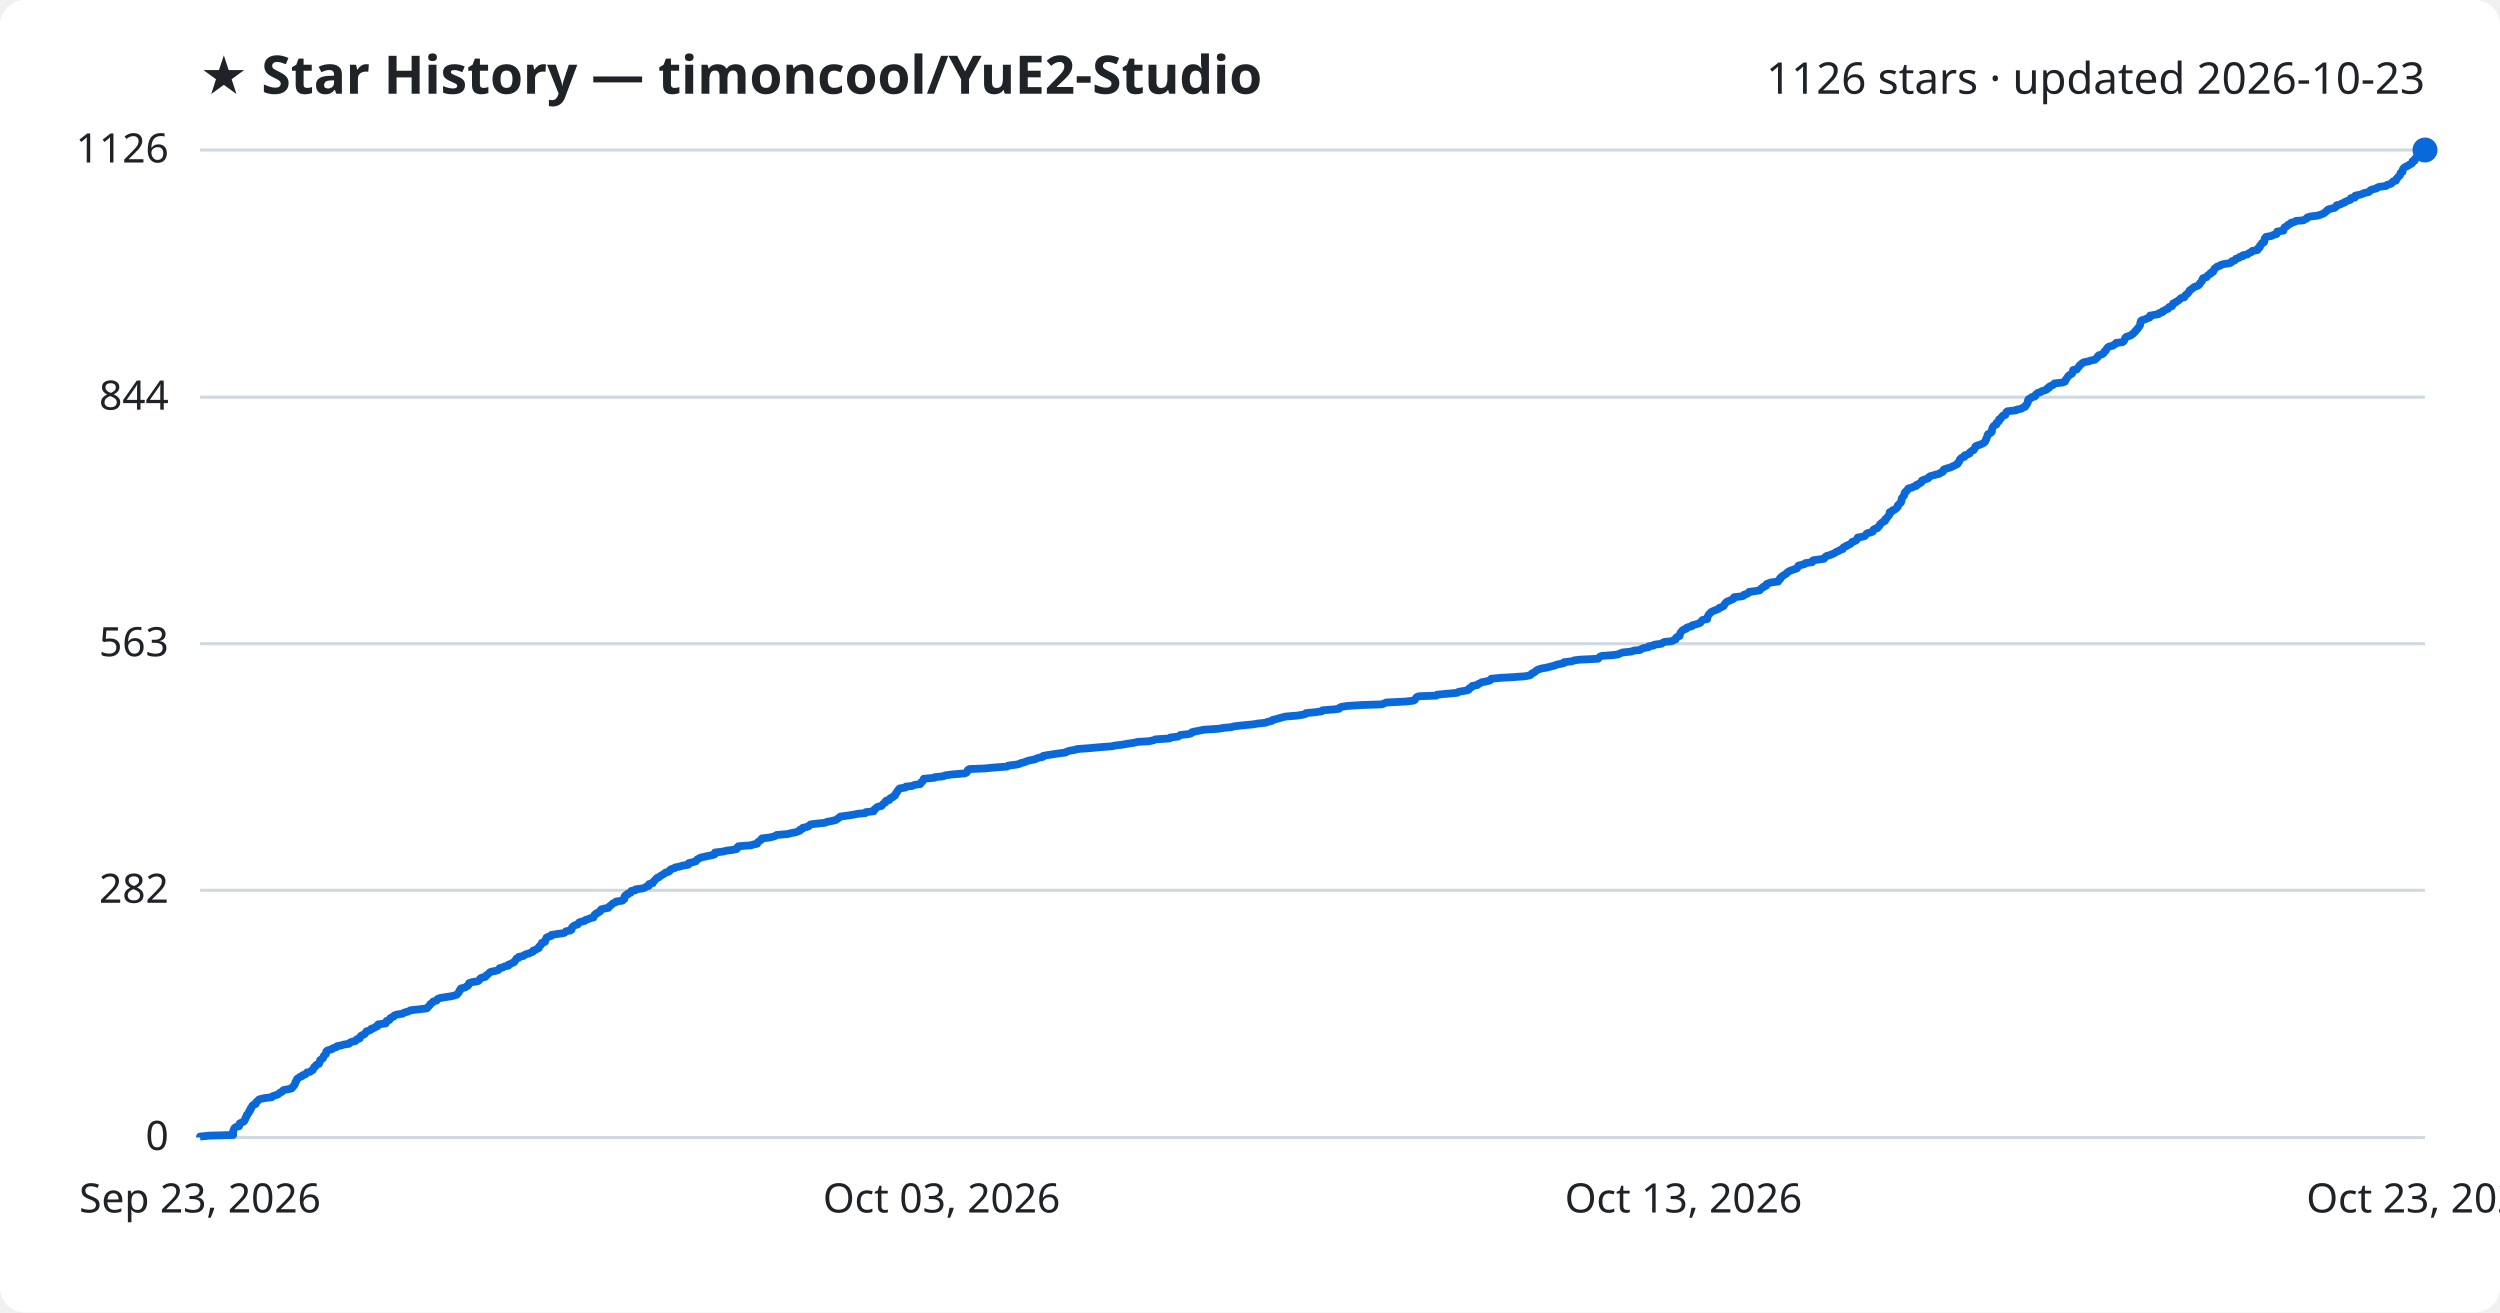
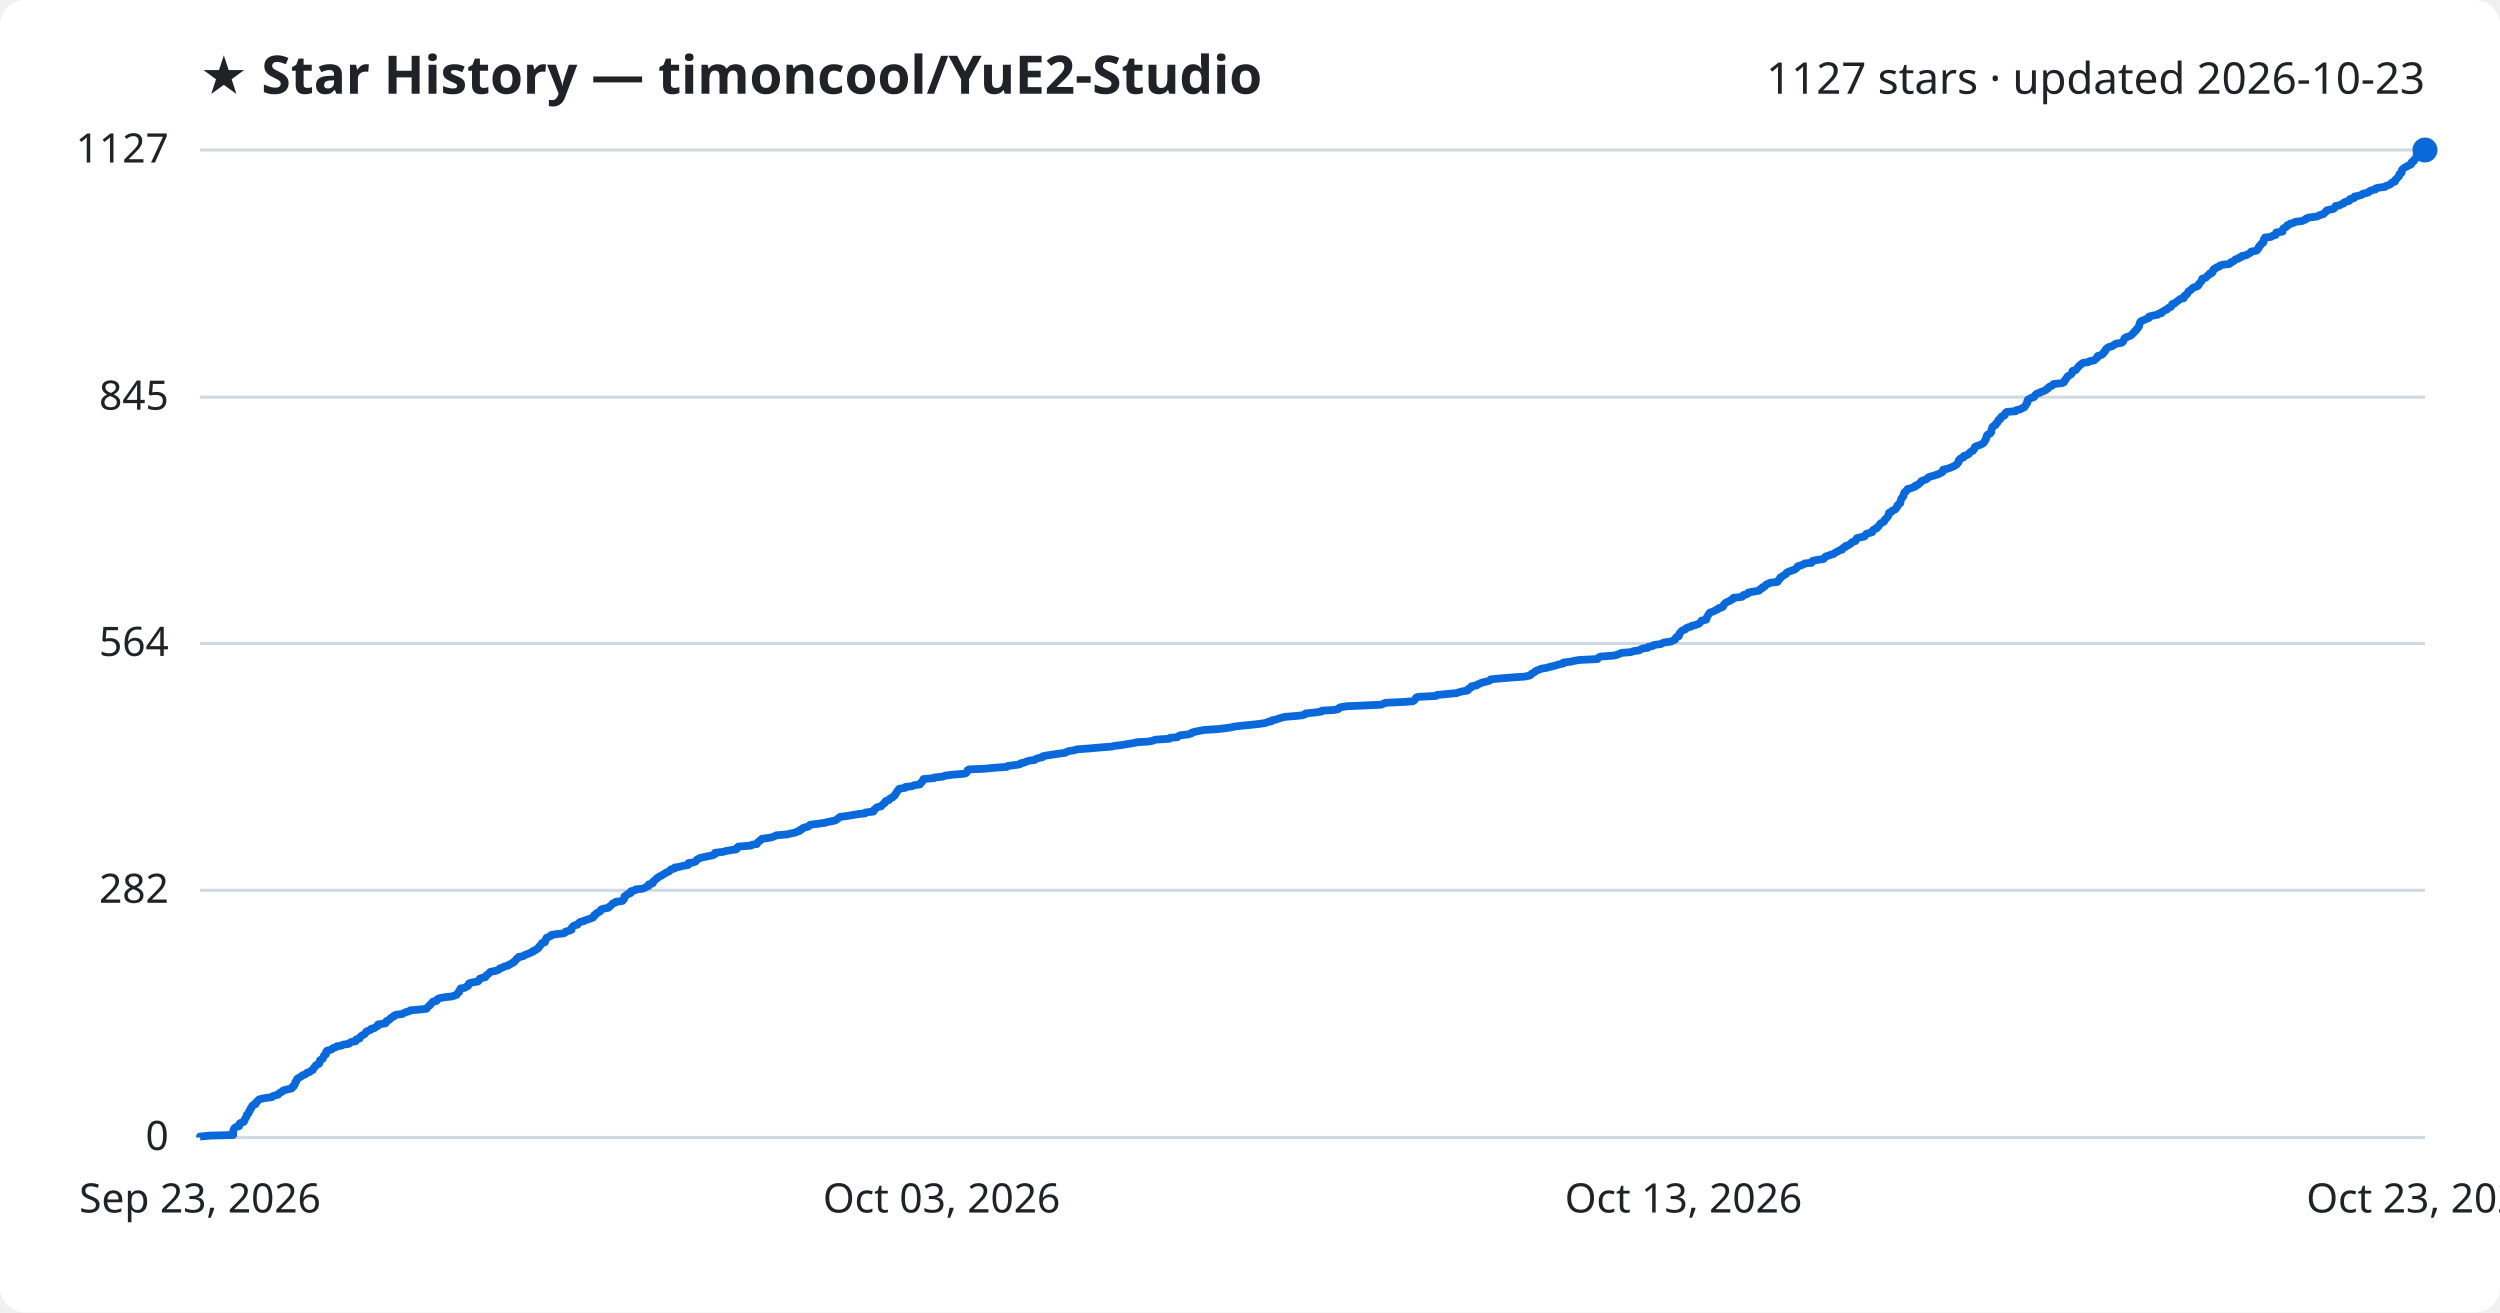
<svg xmlns="http://www.w3.org/2000/svg" viewBox="0 0 800 420" font-family="Segoe UI, sans-serif">
  <rect width="800" height="420" fill="#ffffff" rx="8" />
  <text x="64" y="30" fill="#1f2328" font-size="17" font-weight="700">★ Star History — timoncool/YuE2-Studio</text>
-   <text x="776" y="30" fill="#1f2328" font-size="14" text-anchor="end">1126 stars · updated 2026-10-23</text>
+   <text x="776" y="30" fill="#1f2328" font-size="14" text-anchor="end">1127 stars · updated 2026-10-23</text>
  <line x1="64" y1="364.0" x2="776" y2="364.0" stroke="#d1d9e0" stroke-width="1" />
  <text x="54" y="368.0" fill="#1f2328" font-size="13" text-anchor="end">0</text>
  <line x1="64" y1="284.9" x2="776" y2="284.9" stroke="#d1d9e0" stroke-width="1" />
  <text x="54" y="288.9" fill="#1f2328" font-size="13" text-anchor="end">282</text>
-   <line x1="64" y1="206.0" x2="776" y2="206.0" stroke="#d1d9e0" stroke-width="1" />
-   <text x="54" y="210.0" fill="#1f2328" font-size="13" text-anchor="end">563</text>
+   <line x1="64" y1="205.9" x2="776" y2="205.9" stroke="#d1d9e0" stroke-width="1" />
+   <text x="54" y="209.9" fill="#1f2328" font-size="13" text-anchor="end">564</text>
  <line x1="64" y1="127.1" x2="776" y2="127.1" stroke="#d1d9e0" stroke-width="1" />
-   <text x="54" y="131.1" fill="#1f2328" font-size="13" text-anchor="end">844</text>
+   <text x="54" y="131.1" fill="#1f2328" font-size="13" text-anchor="end">845</text>
  <line x1="64" y1="48.0" x2="776" y2="48.0" stroke="#d1d9e0" stroke-width="1" />
-   <text x="54" y="52.0" fill="#1f2328" font-size="13" text-anchor="end">1126</text>
-   <path d="M64.0,364.0 L64.0,363.7 L67.1,363.4 L74.6,363.2 L74.6,362.9 L74.6,362.6 L74.6,362.3 L74.6,362.0 L74.7,361.8 L74.8,361.5 L74.9,361.2 L75.1,360.9 L75.6,360.6 L76.5,360.4 L76.6,360.1 L76.6,359.8 L76.7,359.5 L77.3,359.2 L78.0,358.9 L78.2,358.7 L78.3,358.4 L78.5,358.1 L78.5,357.8 L78.7,357.5 L78.9,357.3 L79.0,357.0 L79.0,356.7 L79.4,356.4 L79.6,356.1 L79.7,355.9 L79.7,355.6 L80.1,355.3 L80.1,355.0 L80.2,354.7 L80.5,354.5 L80.6,354.2 L80.7,353.9 L81.0,353.6 L81.8,353.3 L81.9,353.1 L81.9,352.8 L82.2,352.5 L82.6,352.2 L82.8,351.9 L83.3,351.7 L84.6,351.4 L87.0,351.1 L87.2,350.8 L88.1,350.5 L89.0,350.2 L89.2,350.0 L89.5,349.7 L90.2,349.4 L90.4,349.1 L90.8,348.8 L92.0,348.6 L93.3,348.3 L93.6,348.0 L93.7,347.7 L94.1,347.4 L94.2,347.2 L94.4,346.9 L94.5,346.6 L94.5,346.3 L94.8,346.0 L94.8,345.8 L95.0,345.5 L95.1,345.2 L95.6,344.9 L96.0,344.6 L96.6,344.4 L96.8,344.1 L97.7,343.8 L98.0,343.5 L98.2,343.2 L99.2,343.0 L99.5,342.7 L100.1,342.4 L100.2,342.1 L100.4,341.8 L100.5,341.5 L100.9,341.3 L101.0,341.0 L101.3,340.7 L102.1,340.4 L102.2,340.1 L102.3,339.9 L102.4,339.6 L102.4,339.3 L102.8,339.0 L103.3,338.7 L103.4,338.5 L103.5,338.2 L103.6,337.9 L103.9,337.6 L104.3,337.3 L104.3,337.1 L104.4,336.8 L104.4,336.5 L104.7,336.2 L105.6,335.9 L106.3,335.7 L106.6,335.4 L107.6,335.1 L107.8,334.8 L109.3,334.5 L109.8,334.3 L111.7,334.0 L111.9,333.7 L112.5,333.4 L113.8,333.1 L114.0,332.8 L114.1,332.6 L115.1,332.3 L115.2,332.0 L115.3,331.7 L115.6,331.4 L116.1,331.2 L116.7,330.9 L116.9,330.6 L117.1,330.3 L117.3,330.0 L118.1,329.8 L118.7,329.5 L118.8,329.2 L119.8,328.9 L120.1,328.6 L120.8,328.4 L121.0,328.1 L121.0,327.8 L123.4,327.5 L123.6,327.2 L123.6,327.0 L123.7,326.7 L124.6,326.4 L124.8,326.1 L124.9,325.8 L125.3,325.6 L126.0,325.3 L126.1,325.0 L126.8,324.7 L128.8,324.4 L129.2,324.1 L129.8,323.9 L130.9,323.6 L131.3,323.3 L133.9,323.0 L136.5,322.7 L136.8,322.5 L137.0,322.2 L137.3,321.9 L137.6,321.6 L137.7,321.3 L138.1,321.1 L138.4,320.8 L138.6,320.5 L139.7,320.2 L139.9,319.9 L140.0,319.7 L140.7,319.4 L142.4,319.1 L144.4,318.8 L145.6,318.5 L146.2,318.3 L146.4,318.0 L146.7,317.7 L146.9,317.4 L147.0,317.1 L147.1,316.9 L147.5,316.6 L147.5,316.3 L148.8,316.0 L149.2,315.7 L149.8,315.4 L149.9,315.2 L150.0,314.9 L150.1,314.6 L151.0,314.3 L152.9,314.0 L153.2,313.8 L153.5,313.5 L153.6,313.2 L154.0,312.9 L155.3,312.6 L155.5,312.4 L155.6,312.1 L156.1,311.8 L156.4,311.5 L156.7,311.2 L157.0,311.0 L158.5,310.7 L159.5,310.4 L159.7,310.1 L159.9,309.8 L160.9,309.6 L161.3,309.3 L162.7,309.0 L162.7,308.7 L163.5,308.4 L163.8,308.2 L164.5,307.9 L164.7,307.6 L164.9,307.3 L165.2,307.0 L165.3,306.7 L166.0,306.5 L166.0,306.2 L167.5,305.9 L167.8,305.6 L168.5,305.3 L169.3,305.1 L169.9,304.8 L170.6,304.5 L170.6,304.2 L171.5,303.9 L171.7,303.7 L172.4,303.4 L172.4,303.1 L172.6,302.8 L173.0,302.5 L173.1,302.3 L173.4,302.0 L173.4,301.7 L174.4,301.4 L174.5,301.1 L174.6,300.9 L174.6,300.6 L174.9,300.3 L174.9,300.0 L175.7,299.7 L176.4,299.5 L176.4,299.2 L178.2,298.9 L180.4,298.6 L180.9,298.3 L181.1,298.0 L182.4,297.8 L182.9,297.5 L182.9,297.2 L183.0,296.9 L183.2,296.6 L183.5,296.4 L183.9,296.1 L184.9,295.8 L185.1,295.5 L185.3,295.2 L185.8,295.0 L187.1,294.7 L187.3,294.4 L188.3,294.1 L189.0,293.8 L189.9,293.6 L189.9,293.3 L190.2,293.0 L190.3,292.7 L190.9,292.4 L190.9,292.2 L191.6,291.9 L192.1,291.6 L192.1,291.3 L192.4,291.0 L193.1,290.8 L194.7,290.5 L194.8,290.2 L195.2,289.9 L195.6,289.6 L195.9,289.3 L196.1,289.1 L196.9,288.8 L197.1,288.5 L199.2,288.2 L199.3,287.9 L199.8,287.7 L199.8,287.4 L199.8,287.1 L199.9,286.8 L200.2,286.5 L200.8,286.3 L200.8,286.0 L201.8,285.7 L201.9,285.4 L202.0,285.1 L203.3,284.9 L203.4,284.6 L205.6,284.3 L206.4,284.0 L206.8,283.7 L207.6,283.5 L207.7,283.2 L207.7,282.9 L208.9,282.6 L209.0,282.3 L209.1,282.1 L209.5,281.8 L209.7,281.5 L210.0,281.2 L210.3,280.9 L210.9,280.7 L211.2,280.4 L211.7,280.1 L212.2,279.8 L212.7,279.5 L213.0,279.2 L213.9,279.0 L214.3,278.7 L214.4,278.4 L214.8,278.1 L215.9,277.8 L216.0,277.6 L217.5,277.3 L218.4,277.0 L220.3,276.7 L220.4,276.4 L220.4,276.2 L221.7,275.9 L222.7,275.6 L222.9,275.3 L223.1,275.0 L223.6,274.8 L224.0,274.5 L225.2,274.2 L226.6,273.9 L228.1,273.6 L228.7,273.4 L228.8,273.1 L228.8,272.8 L231.4,272.5 L232.5,272.2 L234.2,272.0 L235.7,271.7 L236.0,271.4 L236.0,271.1 L236.3,270.8 L240.4,270.5 L240.8,270.3 L242.3,270.0 L242.4,269.7 L242.6,269.4 L243.1,269.1 L243.3,268.9 L243.8,268.6 L243.8,268.3 L246.3,268.0 L247.5,267.7 L248.1,267.5 L248.5,267.2 L252.0,266.9 L253.2,266.6 L254.7,266.3 L255.2,266.1 L256.0,265.8 L256.0,265.5 L256.8,265.2 L256.9,264.9 L257.9,264.7 L258.8,264.4 L259.0,264.1 L259.4,263.8 L261.9,263.5 L264.0,263.3 L264.6,263.0 L266.2,262.7 L267.5,262.4 L267.9,262.1 L268.3,261.8 L268.6,261.6 L268.9,261.3 L271.2,261.0 L273.1,260.7 L274.6,260.4 L276.9,260.2 L277.0,259.9 L279.6,259.6 L279.7,259.3 L279.8,259.0 L280.2,258.8 L280.4,258.5 L280.8,258.2 L282.1,257.9 L282.3,257.6 L282.5,257.4 L282.8,257.1 L283.3,256.8 L283.3,256.5 L283.6,256.2 L284.6,256.0 L284.7,255.7 L284.9,255.4 L285.7,255.1 L285.9,254.8 L286.4,254.6 L286.4,254.3 L286.7,254.0 L286.8,253.7 L287.1,253.4 L287.2,253.1 L287.4,252.9 L287.6,252.6 L287.9,252.3 L289.8,252.0 L289.9,251.7 L292.0,251.5 L292.5,251.2 L294.5,250.9 L294.6,250.6 L294.8,250.3 L295.2,250.1 L295.3,249.8 L295.5,249.5 L295.6,249.2 L299.0,248.9 L299.1,248.7 L301.9,248.4 L302.5,248.1 L304.9,247.8 L308.6,247.5 L309.2,247.3 L309.5,247.0 L309.6,246.7 L309.7,246.4 L310.2,246.1 L315.2,245.9 L318.2,245.6 L322.3,245.3 L322.6,245.0 L325.1,244.7 L326.4,244.4 L326.6,244.2 L327.9,243.9 L328.5,243.6 L329.6,243.3 L331.2,243.0 L331.5,242.8 L332.3,242.5 L333.7,242.2 L333.8,241.9 L335.4,241.6 L336.8,241.4 L338.7,241.1 L341.0,240.8 L341.4,240.5 L342.4,240.2 L343.8,240.0 L344.7,239.7 L348.7,239.4 L352.0,239.1 L355.9,238.8 L356.6,238.6 L359.1,238.3 L360.8,238.0 L362.8,237.7 L364.1,237.4 L367.6,237.2 L369.1,236.9 L369.7,236.6 L374.3,236.3 L374.5,236.0 L377.0,235.7 L377.3,235.5 L377.7,235.2 L380.4,234.9 L381.3,234.6 L381.4,234.3 L382.3,234.1 L383.8,233.8 L385.3,233.5 L390.0,233.2 L391.7,232.9 L393.9,232.7 L395.1,232.4 L397.8,232.1 L401.0,231.8 L402.7,231.5 L404.9,231.3 L405.6,231.0 L407.0,230.7 L407.2,230.4 L408.4,230.1 L409.1,229.9 L410.2,229.6 L411.3,229.3 L415.0,229.0 L416.9,228.7 L417.7,228.5 L417.9,228.2 L421.0,227.9 L423.0,227.6 L423.2,227.3 L427.0,227.0 L428.5,226.8 L428.6,226.5 L429.2,226.2 L431.2,225.9 L435.9,225.6 L442.2,225.4 L442.9,225.1 L443.6,224.8 L449.8,224.5 L452.3,224.2 L452.7,224.0 L452.9,223.7 L453.1,223.4 L453.3,223.1 L454.0,222.8 L459.6,222.6 L459.9,222.3 L463.0,222.0 L466.3,221.7 L466.7,221.4 L467.8,221.2 L469.6,220.9 L470.1,220.6 L470.1,220.3 L470.6,220.0 L471.1,219.8 L471.1,219.5 L472.8,219.2 L473.0,218.9 L473.7,218.6 L474.2,218.3 L475.4,218.1 L476.7,217.8 L477.1,217.5 L477.2,217.2 L480.2,216.9 L483.9,216.7 L488.1,216.4 L489.6,216.1 L490.0,215.8 L490.2,215.5 L490.7,215.3 L491.2,215.0 L491.5,214.7 L491.9,214.4 L492.7,214.1 L493.4,213.9 L495.1,213.6 L496.2,213.3 L497.4,213.0 L498.1,212.7 L499.1,212.5 L500.4,212.2 L500.5,211.9 L503.1,211.6 L503.8,211.3 L505.5,211.1 L511.4,210.8 L511.6,210.5 L511.9,210.2 L512.5,209.9 L516.5,209.6 L517.8,209.4 L518.4,209.1 L519.2,208.8 L522.0,208.5 L522.8,208.2 L524.8,208.0 L525.2,207.7 L525.9,207.4 L527.5,207.1 L527.6,206.8 L529.1,206.6 L529.4,206.3 L531.7,206.0 L532.0,205.7 L532.7,205.4 L534.9,205.2 L535.5,204.9 L536.2,204.6 L536.2,204.3 L536.4,204.0 L536.7,203.8 L537.5,203.5 L537.5,203.2 L537.6,202.9 L537.7,202.6 L537.8,202.4 L538.1,202.1 L538.3,201.8 L538.7,201.5 L539.6,201.2 L539.7,200.9 L540.2,200.7 L541.4,200.4 L541.5,200.1 L542.7,199.8 L543.6,199.5 L544.1,199.3 L544.3,199.0 L544.5,198.7 L544.8,198.4 L546.3,198.1 L546.3,197.9 L546.3,197.6 L546.5,197.3 L546.6,197.0 L546.8,196.7 L546.9,196.5 L547.3,196.2 L547.5,195.9 L548.1,195.6 L548.8,195.3 L549.3,195.1 L550.0,194.8 L550.2,194.5 L551.1,194.2 L551.6,193.9 L551.7,193.7 L551.8,193.4 L552.1,193.1 L552.3,192.8 L552.7,192.5 L553.5,192.2 L553.9,192.0 L554.6,191.7 L554.9,191.4 L554.9,191.1 L557.6,190.8 L558.0,190.6 L558.1,190.3 L559.1,190.0 L559.6,189.7 L559.7,189.4 L561.4,189.2 L563.1,188.9 L563.3,188.6 L563.6,188.3 L564.2,188.0 L564.2,187.8 L565.1,187.5 L565.2,187.2 L565.3,186.9 L566.1,186.6 L566.6,186.4 L569.0,186.1 L569.0,185.8 L569.5,185.5 L569.5,185.2 L569.9,185.0 L569.9,184.7 L570.3,184.4 L570.7,184.1 L571.3,183.8 L571.7,183.5 L571.8,183.3 L572.2,183.0 L572.7,182.7 L573.5,182.4 L574.4,182.1 L575.0,181.9 L575.1,181.6 L575.5,181.3 L575.5,181.0 L576.7,180.7 L577.5,180.5 L577.7,180.2 L579.9,179.9 L579.9,179.6 L580.2,179.3 L581.6,179.1 L583.7,178.8 L583.9,178.5 L584.1,178.2 L584.5,177.9 L585.4,177.7 L586.1,177.4 L586.9,177.1 L587.3,176.8 L587.8,176.5 L588.4,176.3 L588.8,176.0 L589.7,175.7 L589.7,175.4 L590.0,175.1 L590.8,174.8 L590.9,174.6 L591.7,174.3 L592.2,174.0 L592.5,173.7 L592.7,173.4 L593.4,173.2 L594.0,172.9 L594.2,172.6 L594.3,172.3 L594.5,172.0 L595.8,171.8 L596.8,171.5 L597.0,171.2 L597.2,170.9 L597.6,170.6 L598.6,170.4 L599.3,170.1 L599.3,169.8 L599.5,169.5 L600.0,169.2 L600.8,169.0 L600.9,168.7 L601.3,168.4 L601.5,168.1 L601.6,167.8 L601.9,167.6 L602.1,167.3 L602.6,167.0 L603.2,166.7 L603.2,166.4 L603.3,166.1 L603.7,165.9 L603.9,165.6 L604.1,165.3 L604.4,165.0 L604.5,164.7 L604.7,164.5 L604.7,164.2 L604.7,163.9 L605.5,163.6 L605.6,163.3 L606.3,163.1 L606.7,162.8 L606.9,162.5 L607.3,162.2 L607.3,161.9 L607.3,161.7 L607.7,161.4 L607.9,161.1 L608.3,160.8 L608.4,160.5 L608.5,160.3 L608.5,160.0 L608.5,159.7 L608.6,159.4 L608.9,159.1 L609.0,158.9 L609.3,158.6 L609.4,158.3 L609.4,158.0 L609.5,157.7 L609.7,157.4 L610.1,157.2 L610.2,156.9 L610.6,156.6 L610.7,156.3 L611.9,156.0 L612.2,155.8 L613.2,155.5 L613.2,155.2 L614.0,154.9 L614.3,154.6 L614.8,154.4 L615.0,154.1 L615.0,153.8 L615.7,153.5 L616.7,153.2 L617.1,153.0 L617.2,152.7 L617.6,152.4 L618.7,152.1 L619.7,151.8 L620.6,151.6 L620.9,151.3 L621.7,151.0 L621.9,150.7 L621.9,150.4 L622.1,150.2 L623.0,149.9 L624.1,149.6 L624.7,149.3 L625.4,149.0 L626.0,148.7 L626.4,148.5 L626.4,148.2 L626.8,147.9 L627.0,147.6 L627.1,147.3 L627.1,147.1 L627.4,146.8 L627.7,146.5 L628.6,146.2 L628.6,145.9 L628.7,145.7 L629.7,145.4 L630.3,145.1 L630.3,144.8 L630.7,144.5 L630.9,144.3 L631.6,144.0 L631.7,143.7 L632.0,143.4 L632.1,143.1 L632.1,142.9 L632.6,142.6 L633.6,142.3 L634.3,142.0 L634.8,141.7 L635.1,141.5 L635.3,141.2 L635.4,140.9 L635.6,140.6 L635.6,140.3 L635.8,140.0 L635.9,139.8 L636.0,139.5 L636.0,139.2 L636.2,138.9 L636.9,138.6 L637.2,138.4 L637.4,138.1 L637.4,137.8 L637.4,137.5 L637.5,137.2 L637.6,137.0 L637.7,136.7 L637.9,136.4 L638.3,136.1 L638.9,135.8 L638.9,135.6 L638.9,135.3 L639.4,135.0 L639.7,134.7 L639.7,134.4 L639.7,134.2 L640.3,133.9 L640.4,133.6 L640.7,133.3 L640.9,133.0 L641.7,132.8 L641.8,132.5 L641.9,132.2 L642.0,131.9 L642.4,131.6 L645.2,131.3 L645.3,131.1 L646.8,130.8 L647.2,130.5 L648.0,130.2 L648.2,129.9 L648.2,129.7 L648.6,129.4 L648.7,129.1 L648.9,128.8 L648.9,128.5 L648.9,128.3 L649.0,128.0 L649.2,127.7 L649.9,127.4 L650.1,127.1 L651.1,126.9 L651.4,126.6 L651.4,126.3 L651.8,126.0 L652.1,125.7 L653.0,125.5 L653.3,125.2 L654.4,124.9 L655.0,124.6 L655.1,124.3 L655.7,124.1 L655.7,123.8 L656.2,123.5 L657.0,123.2 L657.3,122.9 L657.4,122.7 L660.1,122.4 L660.8,122.1 L660.9,121.8 L661.0,121.5 L661.3,121.2 L661.4,121.0 L661.6,120.7 L661.8,120.4 L662.1,120.1 L662.6,119.8 L663.0,119.6 L663.2,119.3 L663.3,119.0 L663.4,118.7 L663.4,118.4 L664.6,118.2 L664.7,117.9 L665.0,117.6 L665.3,117.3 L665.4,117.0 L665.6,116.8 L666.1,116.5 L666.3,116.2 L666.9,115.9 L668.5,115.6 L668.9,115.4 L670.4,115.1 L670.6,114.8 L671.1,114.5 L671.3,114.2 L671.3,114.0 L671.6,113.7 L672.6,113.4 L673.1,113.1 L673.3,112.8 L673.4,112.5 L673.8,112.3 L673.9,112.0 L674.1,111.7 L674.3,111.4 L674.6,111.1 L674.9,110.9 L676.2,110.6 L676.5,110.3 L677.1,110.0 L677.2,109.7 L679.2,109.5 L679.6,109.2 L679.8,108.9 L679.9,108.6 L680.0,108.3 L680.1,108.1 L680.4,107.8 L681.4,107.5 L682.1,107.2 L682.3,106.9 L682.7,106.7 L682.9,106.4 L683.3,106.1 L683.4,105.8 L683.7,105.5 L684.0,105.3 L684.1,105.0 L684.4,104.7 L684.6,104.4 L684.8,104.1 L684.9,103.8 L684.9,103.6 L684.9,103.3 L685.1,103.0 L685.1,102.7 L685.6,102.4 L686.4,102.2 L687.0,101.9 L687.9,101.6 L687.9,101.3 L688.0,101.0 L689.2,100.8 L690.8,100.5 L690.9,100.2 L692.0,99.9 L692.0,99.6 L692.6,99.4 L693.0,99.1 L693.8,98.8 L693.9,98.5 L694.2,98.2 L695.0,98.0 L695.2,97.7 L695.3,97.4 L695.4,97.1 L696.2,96.8 L696.3,96.6 L696.9,96.3 L697.3,96.0 L697.6,95.7 L697.9,95.4 L699.0,95.1 L699.1,94.9 L699.2,94.6 L699.5,94.3 L700.0,94.0 L700.2,93.7 L700.4,93.5 L700.5,93.2 L700.7,92.9 L701.2,92.6 L701.6,92.3 L701.8,92.1 L702.2,91.8 L703.2,91.5 L703.6,91.2 L703.9,90.9 L703.9,90.7 L704.2,90.4 L704.5,90.1 L704.7,89.8 L704.7,89.5 L704.9,89.3 L705.0,89.0 L706.1,88.7 L706.3,88.4 L706.5,88.1 L706.8,87.9 L707.4,87.6 L707.4,87.3 L708.2,87.0 L708.2,86.7 L708.5,86.4 L708.5,86.2 L708.7,85.9 L709.2,85.6 L709.5,85.3 L710.5,85.0 L710.6,84.8 L711.6,84.5 L713.6,84.2 L714.1,83.9 L714.2,83.6 L715.0,83.4 L715.4,83.1 L715.5,82.8 L716.5,82.5 L716.7,82.2 L717.7,82.0 L717.7,81.7 L719.2,81.4 L719.5,81.1 L720.1,80.8 L720.6,80.6 L720.7,80.3 L722.4,80.0 L722.6,79.7 L722.6,79.4 L723.1,79.2 L723.1,78.9 L723.2,78.6 L723.6,78.3 L723.7,78.0 L723.9,77.7 L724.5,77.5 L724.6,77.2 L724.6,76.9 L724.7,76.6 L724.7,76.3 L725.0,76.1 L725.1,75.8 L726.9,75.5 L727.4,75.2 L728.5,74.9 L728.6,74.7 L728.6,74.4 L728.7,74.1 L730.7,73.8 L730.7,73.5 L730.8,73.3 L730.9,73.0 L731.1,72.7 L731.8,72.4 L732.1,72.1 L732.2,71.9 L733.0,71.6 L733.1,71.3 L734.3,71.0 L734.7,70.7 L737.1,70.5 L737.6,70.2 L738.2,69.9 L738.3,69.6 L739.2,69.3 L741.6,69.0 L742.3,68.8 L743.1,68.5 L743.8,68.2 L744.0,67.9 L744.5,67.6 L744.6,67.4 L744.9,67.1 L745.8,66.8 L747.1,66.5 L747.4,66.2 L747.7,66.0 L747.7,65.7 L749.0,65.4 L749.4,65.1 L750.3,64.8 L750.4,64.6 L751.1,64.3 L752.0,64.0 L752.3,63.7 L752.3,63.4 L753.6,63.2 L753.6,62.9 L753.7,62.6 L755.2,62.3 L756.2,62.0 L756.4,61.8 L757.9,61.5 L758.3,61.2 L758.5,60.9 L759.2,60.6 L760.5,60.3 L760.6,60.1 L761.3,59.8 L763.6,59.5 L763.8,59.2 L764.8,58.9 L765.3,58.7 L765.5,58.4 L765.7,58.1 L766.7,57.8 L766.8,57.5 L766.8,57.3 L767.1,57.0 L767.4,56.7 L767.6,56.4 L768.0,56.1 L768.0,55.9 L768.1,55.6 L768.2,55.3 L768.8,55.0 L768.8,54.7 L768.9,54.5 L768.9,54.2 L769.1,53.9 L769.4,53.6 L769.9,53.3 L770.5,53.1 L770.8,52.8 L771.5,52.5 L771.9,52.2 L772.0,51.9 L772.0,51.6 L772.7,51.4 L772.7,51.1 L772.8,50.8 L773.3,50.5 L773.4,50.2 L773.5,50.0 L773.6,49.7 L773.7,49.4 L774.1,49.1 L774.6,48.8 L774.6,48.6 L775.1,48.3 L776.0,48.0 L776.0,48.0" fill="none" stroke="#0969da" stroke-width="2.5" stroke-linejoin="round" />
+   <text x="54" y="52.0" fill="#1f2328" font-size="13" text-anchor="end">1127</text>
+   <path d="M64.0,364.0 L64.0,363.7 L67.1,363.4 L74.6,363.2 L74.6,362.9 L74.6,362.6 L74.6,362.3 L74.6,362.0 L74.7,361.8 L74.8,361.5 L74.9,361.2 L75.1,360.9 L75.6,360.6 L76.5,360.4 L76.6,360.1 L76.6,359.8 L76.7,359.5 L77.3,359.2 L78.0,359.0 L78.2,358.7 L78.3,358.4 L78.4,358.1 L78.5,357.8 L78.7,357.6 L78.9,357.3 L79.0,357.0 L79.0,356.7 L79.4,356.4 L79.6,356.1 L79.7,355.9 L79.7,355.6 L80.0,355.3 L80.1,355.0 L80.2,354.7 L80.5,354.5 L80.6,354.2 L80.7,353.9 L81.0,353.6 L81.8,353.3 L81.9,353.1 L81.9,352.8 L82.2,352.5 L82.6,352.2 L82.8,351.9 L83.3,351.7 L84.6,351.4 L87.0,351.1 L87.2,350.8 L88.1,350.5 L89.0,350.3 L89.2,350.0 L89.5,349.7 L90.2,349.4 L90.4,349.1 L90.8,348.9 L92.0,348.6 L93.3,348.3 L93.6,348.0 L93.6,347.7 L94.1,347.5 L94.2,347.2 L94.4,346.9 L94.4,346.6 L94.5,346.3 L94.8,346.1 L94.8,345.8 L95.0,345.5 L95.1,345.2 L95.6,344.9 L96.0,344.7 L96.5,344.4 L96.8,344.1 L97.7,343.8 L98.0,343.5 L98.2,343.3 L99.2,343.0 L99.4,342.7 L100.1,342.4 L100.2,342.1 L100.4,341.8 L100.5,341.6 L100.9,341.3 L101.0,341.0 L101.3,340.7 L102.1,340.4 L102.2,340.2 L102.3,339.9 L102.4,339.6 L102.4,339.3 L102.8,339.0 L103.3,338.8 L103.4,338.5 L103.5,338.2 L103.6,337.9 L103.9,337.6 L104.3,337.4 L104.3,337.1 L104.3,336.8 L104.4,336.5 L104.7,336.2 L105.6,336.0 L106.3,335.7 L106.5,335.4 L107.5,335.1 L107.8,334.8 L109.3,334.6 L109.8,334.3 L111.7,334.0 L111.9,333.7 L112.5,333.4 L113.8,333.2 L114.0,332.9 L114.0,332.6 L115.1,332.3 L115.1,332.0 L115.3,331.8 L115.6,331.5 L116.1,331.2 L116.7,330.9 L116.9,330.6 L117.1,330.4 L117.2,330.1 L118.0,329.8 L118.7,329.5 L118.8,329.2 L119.8,329.0 L120.1,328.7 L120.8,328.4 L121.0,328.1 L121.0,327.8 L123.3,327.5 L123.5,327.3 L123.6,327.0 L123.7,326.7 L124.5,326.4 L124.8,326.1 L124.9,325.9 L125.3,325.6 L126.0,325.3 L126.1,325.0 L126.8,324.7 L128.7,324.5 L129.2,324.2 L129.8,323.9 L130.9,323.6 L131.3,323.3 L133.8,323.1 L136.5,322.8 L136.7,322.5 L136.9,322.2 L137.3,321.9 L137.6,321.7 L137.7,321.4 L138.1,321.1 L138.3,320.8 L138.6,320.5 L139.7,320.3 L139.9,320.0 L140.0,319.7 L140.7,319.4 L142.4,319.1 L144.3,318.9 L145.5,318.6 L146.2,318.3 L146.3,318.0 L146.6,317.7 L146.9,317.5 L147.0,317.2 L147.0,316.9 L147.4,316.6 L147.4,316.3 L148.7,316.1 L149.1,315.8 L149.8,315.5 L149.8,315.2 L150.0,314.9 L150.1,314.7 L151.0,314.4 L152.9,314.1 L153.2,313.8 L153.5,313.5 L153.5,313.2 L154.0,313.0 L155.3,312.7 L155.5,312.4 L155.6,312.1 L156.1,311.8 L156.4,311.6 L156.6,311.3 L156.9,311.0 L158.5,310.7 L159.4,310.4 L159.7,310.2 L159.9,309.9 L160.9,309.6 L161.3,309.3 L162.6,309.0 L162.7,308.8 L163.4,308.5 L163.8,308.2 L164.5,307.9 L164.6,307.6 L164.9,307.4 L165.2,307.1 L165.3,306.8 L165.9,306.5 L166.0,306.2 L167.4,306.0 L167.7,305.7 L168.5,305.4 L169.3,305.1 L169.9,304.8 L170.5,304.6 L170.6,304.3 L171.5,304.0 L171.7,303.7 L172.3,303.4 L172.4,303.2 L172.5,302.9 L172.9,302.6 L173.1,302.3 L173.3,302.0 L173.4,301.8 L174.4,301.5 L174.4,301.2 L174.5,300.9 L174.6,300.6 L174.9,300.4 L174.9,300.1 L175.6,299.8 L176.3,299.5 L176.4,299.2 L178.2,298.9 L180.3,298.7 L180.9,298.4 L181.0,298.1 L182.3,297.8 L182.9,297.5 L182.9,297.3 L182.9,297.0 L183.1,296.7 L183.4,296.4 L183.9,296.1 L184.8,295.9 L185.0,295.6 L185.3,295.3 L185.7,295.0 L187.0,294.7 L187.2,294.5 L188.2,294.2 L189.0,293.9 L189.8,293.6 L189.9,293.3 L190.2,293.1 L190.2,292.8 L190.8,292.5 L190.9,292.2 L191.5,291.9 L192.0,291.7 L192.1,291.4 L192.3,291.1 L193.0,290.8 L194.7,290.5 L194.7,290.3 L195.2,290.0 L195.6,289.7 L195.8,289.4 L196.1,289.1 L196.8,288.9 L197.0,288.6 L199.2,288.3 L199.3,288.0 L199.7,287.7 L199.7,287.5 L199.8,287.2 L199.8,286.9 L200.2,286.6 L200.8,286.3 L200.8,286.1 L201.8,285.8 L201.8,285.5 L201.9,285.2 L203.2,284.9 L203.4,284.6 L205.6,284.4 L206.3,284.1 L206.8,283.8 L207.6,283.5 L207.6,283.2 L207.6,283.0 L208.8,282.7 L209.0,282.4 L209.0,282.1 L209.4,281.8 L209.6,281.6 L210.0,281.3 L210.2,281.0 L210.8,280.7 L211.1,280.4 L211.7,280.2 L212.1,279.9 L212.7,279.6 L213.0,279.3 L213.8,279.0 L214.2,278.8 L214.4,278.5 L214.7,278.2 L215.9,277.9 L215.9,277.6 L217.4,277.4 L218.4,277.1 L220.2,276.8 L220.3,276.5 L220.3,276.2 L221.7,276.0 L222.6,275.7 L222.8,275.4 L223.0,275.1 L223.6,274.8 L223.9,274.6 L225.1,274.3 L226.5,274.0 L228.0,273.7 L228.7,273.4 L228.7,273.2 L228.8,272.9 L231.3,272.6 L232.4,272.3 L234.1,272.0 L235.6,271.8 L235.9,271.5 L235.9,271.2 L236.3,270.9 L240.3,270.6 L240.7,270.3 L242.2,270.1 L242.3,269.8 L242.5,269.5 L243.0,269.2 L243.2,268.9 L243.7,268.7 L243.8,268.4 L246.2,268.1 L247.4,267.8 L248.0,267.5 L248.4,267.3 L251.9,267.0 L253.1,266.7 L254.6,266.4 L255.1,266.1 L255.9,265.9 L255.9,265.6 L256.7,265.3 L256.9,265.0 L257.8,264.7 L258.7,264.5 L258.9,264.2 L259.3,263.9 L261.8,263.6 L264.0,263.3 L264.5,263.1 L266.1,262.8 L267.4,262.5 L267.8,262.2 L268.2,261.9 L268.5,261.7 L268.8,261.4 L271.1,261.1 L273.0,260.8 L274.6,260.5 L276.8,260.3 L276.9,260.0 L279.5,259.7 L279.6,259.4 L279.7,259.1 L280.1,258.9 L280.3,258.6 L280.7,258.3 L282.0,258.0 L282.2,257.7 L282.4,257.5 L282.7,257.2 L283.2,256.9 L283.2,256.6 L283.5,256.3 L284.5,256.0 L284.6,255.8 L284.8,255.5 L285.6,255.2 L285.8,254.9 L286.3,254.6 L286.3,254.4 L286.6,254.1 L286.7,253.8 L287.0,253.5 L287.1,253.2 L287.3,253.0 L287.5,252.7 L287.8,252.4 L289.7,252.1 L289.8,251.8 L291.9,251.6 L292.4,251.3 L294.4,251.0 L294.5,250.7 L294.7,250.4 L295.1,250.2 L295.2,249.9 L295.4,249.6 L295.5,249.3 L298.9,249.0 L299.0,248.8 L301.8,248.5 L302.4,248.2 L304.8,247.9 L308.5,247.6 L309.1,247.4 L309.4,247.1 L309.5,246.8 L309.6,246.5 L310.1,246.2 L315.1,246.0 L318.0,245.7 L322.2,245.4 L322.5,245.1 L325.0,244.8 L326.3,244.6 L326.5,244.3 L327.8,244.0 L328.4,243.7 L329.5,243.4 L331.1,243.2 L331.4,242.9 L332.2,242.6 L333.6,242.3 L333.7,242.0 L335.3,241.7 L336.7,241.5 L338.6,241.2 L340.9,240.9 L341.3,240.6 L342.3,240.3 L343.7,240.1 L344.6,239.8 L348.6,239.5 L351.9,239.2 L355.8,238.9 L356.5,238.7 L359.0,238.4 L360.7,238.1 L362.7,237.8 L363.9,237.5 L367.5,237.3 L369.0,237.0 L369.6,236.7 L374.2,236.4 L374.4,236.1 L376.8,235.9 L377.1,235.6 L377.6,235.3 L380.2,235.0 L381.2,234.7 L381.3,234.5 L382.2,234.2 L383.7,233.9 L385.2,233.6 L389.8,233.3 L391.5,233.1 L393.8,232.8 L395.0,232.5 L397.7,232.2 L400.8,231.9 L402.5,231.7 L404.8,231.4 L405.5,231.1 L406.9,230.8 L407.0,230.5 L408.2,230.3 L409.0,230.0 L410.0,229.7 L411.1,229.4 L414.8,229.1 L416.7,228.9 L417.6,228.6 L417.8,228.3 L420.8,228.0 L422.9,227.7 L423.0,227.4 L426.9,227.2 L428.3,226.9 L428.4,226.6 L429.0,226.3 L431.0,226.0 L435.7,225.8 L442.0,225.5 L442.7,225.2 L443.4,224.9 L449.6,224.6 L452.1,224.4 L452.6,224.1 L452.8,223.8 L453.0,223.5 L453.2,223.2 L453.8,223.0 L459.5,222.7 L459.8,222.4 L462.8,222.1 L466.1,221.8 L466.6,221.6 L467.6,221.3 L469.5,221.0 L469.9,220.7 L469.9,220.4 L470.4,220.2 L470.9,219.9 L470.9,219.6 L472.6,219.3 L472.8,219.0 L473.5,218.8 L474.0,218.5 L475.2,218.2 L476.5,217.9 L476.9,217.6 L477.0,217.4 L480.0,217.1 L483.7,216.8 L488.0,216.5 L489.4,216.2 L489.8,216.0 L490.0,215.7 L490.5,215.4 L491.0,215.1 L491.3,214.8 L491.7,214.6 L492.5,214.3 L493.2,214.0 L494.9,213.7 L496.0,213.4 L497.2,213.1 L497.9,212.9 L498.9,212.6 L500.3,212.3 L500.3,212.0 L502.9,211.7 L503.6,211.5 L505.3,211.2 L511.2,210.9 L511.4,210.6 L511.7,210.3 L512.3,210.1 L516.3,209.8 L517.6,209.5 L518.2,209.2 L519.0,208.9 L521.8,208.7 L522.6,208.4 L524.6,208.1 L525.0,207.8 L525.7,207.5 L527.3,207.3 L527.4,207.0 L528.9,206.7 L529.2,206.4 L531.5,206.1 L531.8,205.9 L532.5,205.6 L534.7,205.3 L535.3,205.0 L536.0,204.7 L536.0,204.5 L536.2,204.2 L536.4,203.9 L537.2,203.6 L537.2,203.3 L537.4,203.1 L537.4,202.8 L537.6,202.5 L537.9,202.2 L538.1,201.9 L538.5,201.7 L539.3,201.4 L539.5,201.1 L540.0,200.8 L541.2,200.5 L541.3,200.3 L542.5,200.0 L543.4,199.7 L543.9,199.4 L544.1,199.1 L544.3,198.9 L544.5,198.6 L546.0,198.3 L546.1,198.0 L546.1,197.7 L546.3,197.4 L546.4,197.2 L546.6,196.9 L546.7,196.6 L547.0,196.3 L547.2,196.0 L547.9,195.8 L548.6,195.5 L549.1,195.2 L549.8,194.9 L550.0,194.6 L550.9,194.4 L551.4,194.1 L551.5,193.8 L551.6,193.5 L551.9,193.2 L552.1,193.0 L552.5,192.7 L553.3,192.4 L553.7,192.1 L554.4,191.8 L554.6,191.6 L554.7,191.3 L557.4,191.0 L557.8,190.7 L557.9,190.4 L558.9,190.2 L559.4,189.9 L559.5,189.6 L561.2,189.3 L562.9,189.0 L563.1,188.8 L563.3,188.5 L564.0,188.2 L564.0,187.9 L564.8,187.6 L564.9,187.4 L565.1,187.1 L565.8,186.8 L566.4,186.5 L568.8,186.2 L568.8,186.0 L569.2,185.7 L569.3,185.4 L569.7,185.1 L569.7,184.8 L570.1,184.6 L570.5,184.3 L571.0,184.0 L571.5,183.7 L571.6,183.4 L572.0,183.1 L572.5,182.9 L573.3,182.6 L574.2,182.3 L574.7,182.0 L574.9,181.7 L575.2,181.5 L575.3,181.2 L576.4,180.9 L577.2,180.6 L577.5,180.3 L579.7,180.1 L579.7,179.8 L580.0,179.5 L581.3,179.2 L583.5,178.9 L583.7,178.7 L583.9,178.4 L584.2,178.1 L585.1,177.8 L585.9,177.5 L586.7,177.3 L587.1,177.0 L587.5,176.7 L588.2,176.4 L588.6,176.1 L589.5,175.9 L589.5,175.6 L589.8,175.3 L590.6,175.0 L590.6,174.7 L591.4,174.5 L591.9,174.2 L592.3,173.9 L592.5,173.6 L593.2,173.3 L593.8,173.1 L593.9,172.8 L594.0,172.5 L594.2,172.2 L595.5,171.9 L596.6,171.7 L596.8,171.4 L597.0,171.1 L597.3,170.8 L598.4,170.5 L599.1,170.3 L599.1,170.0 L599.3,169.7 L599.7,169.4 L600.5,169.1 L600.6,168.8 L601.0,168.6 L601.2,168.3 L601.4,168.0 L601.6,167.7 L601.9,167.4 L602.4,167.2 L602.9,166.9 L603.0,166.6 L603.1,166.3 L603.5,166.0 L603.7,165.8 L603.9,165.5 L604.2,165.2 L604.2,164.9 L604.4,164.6 L604.5,164.4 L604.5,164.1 L605.3,163.8 L605.4,163.5 L606.0,163.2 L606.5,163.0 L606.7,162.7 L607.0,162.4 L607.1,162.1 L607.1,161.8 L607.5,161.6 L607.6,161.3 L608.1,161.0 L608.1,160.7 L608.2,160.4 L608.2,160.2 L608.3,159.9 L608.4,159.6 L608.7,159.3 L608.8,159.0 L609.1,158.8 L609.1,158.5 L609.2,158.2 L609.3,157.9 L609.4,157.6 L609.8,157.4 L609.9,157.1 L610.3,156.8 L610.4,156.5 L611.7,156.2 L612.0,156.0 L612.9,155.7 L612.9,155.4 L613.8,155.1 L614.0,154.8 L614.5,154.5 L614.7,154.3 L614.8,154.0 L615.5,153.7 L616.4,153.4 L616.8,153.1 L616.9,152.9 L617.4,152.6 L618.5,152.3 L619.4,152.0 L620.4,151.7 L620.6,151.5 L621.4,151.2 L621.7,150.9 L621.7,150.6 L621.8,150.3 L622.8,150.1 L623.8,149.8 L624.5,149.5 L625.2,149.2 L625.7,148.9 L626.1,148.7 L626.2,148.4 L626.6,148.1 L626.8,147.8 L626.8,147.5 L626.8,147.3 L627.1,147.0 L627.4,146.7 L628.3,146.4 L628.4,146.1 L628.4,145.9 L629.5,145.6 L630.0,145.3 L630.1,145.0 L630.5,144.7 L630.7,144.5 L631.4,144.2 L631.5,143.9 L631.8,143.6 L631.9,143.3 L631.9,143.1 L632.3,142.8 L633.3,142.5 L634.0,142.2 L634.5,141.9 L634.8,141.7 L635.0,141.4 L635.1,141.1 L635.4,140.8 L635.4,140.5 L635.6,140.2 L635.7,140.0 L635.7,139.7 L635.8,139.4 L636.0,139.1 L636.7,138.8 L637.0,138.6 L637.2,138.3 L637.2,138.0 L637.2,137.7 L637.3,137.4 L637.4,137.2 L637.5,136.9 L637.6,136.6 L638.0,136.3 L638.6,136.0 L638.6,135.8 L638.7,135.5 L639.2,135.2 L639.4,134.9 L639.4,134.6 L639.5,134.4 L640.1,134.1 L640.1,133.8 L640.4,133.5 L640.6,133.2 L641.4,133.0 L641.6,132.7 L641.6,132.4 L641.8,132.1 L642.2,131.8 L645.0,131.6 L645.1,131.3 L646.5,131.0 L646.9,130.7 L647.7,130.4 L647.9,130.2 L648.0,129.9 L648.3,129.6 L648.4,129.3 L648.7,129.0 L648.7,128.8 L648.7,128.5 L648.8,128.2 L648.9,127.9 L649.6,127.6 L649.8,127.4 L650.8,127.1 L651.1,126.8 L651.2,126.5 L651.5,126.2 L651.9,125.9 L652.8,125.7 L653.1,125.4 L654.1,125.1 L654.7,124.8 L654.9,124.5 L655.4,124.3 L655.5,124.0 L655.9,123.7 L656.7,123.4 L657.0,123.1 L657.1,122.9 L659.8,122.6 L660.5,122.3 L660.6,122.0 L660.7,121.7 L661.0,121.5 L661.1,121.2 L661.4,120.9 L661.5,120.6 L661.8,120.3 L662.3,120.1 L662.7,119.8 L663.0,119.5 L663.1,119.2 L663.1,118.9 L663.2,118.7 L664.3,118.4 L664.5,118.1 L664.7,117.8 L665.0,117.5 L665.1,117.3 L665.4,117.0 L665.9,116.7 L666.1,116.4 L666.6,116.1 L668.2,115.9 L668.6,115.6 L670.2,115.3 L670.4,115.0 L670.8,114.7 L671.1,114.5 L671.1,114.2 L671.3,113.9 L672.4,113.6 L672.9,113.3 L673.0,113.1 L673.1,112.8 L673.6,112.5 L673.6,112.2 L673.8,111.9 L674.0,111.6 L674.4,111.4 L674.7,111.1 L675.9,110.8 L676.2,110.5 L676.9,110.2 L677.0,110.0 L678.9,109.7 L679.3,109.4 L679.5,109.1 L679.6,108.8 L679.7,108.6 L679.8,108.3 L680.2,108.0 L681.1,107.7 L681.8,107.4 L682.0,107.2 L682.4,106.9 L682.6,106.6 L683.0,106.3 L683.1,106.0 L683.5,105.8 L683.7,105.5 L683.8,105.2 L684.2,104.9 L684.3,104.6 L684.5,104.4 L684.6,104.1 L684.6,103.8 L684.7,103.5 L684.8,103.2 L684.9,103.0 L685.3,102.7 L686.1,102.4 L686.7,102.1 L687.6,101.8 L687.7,101.6 L687.7,101.3 L688.9,101.0 L690.5,100.7 L690.7,100.4 L691.7,100.2 L691.7,99.9 L692.3,99.6 L692.7,99.3 L693.5,99.0 L693.6,98.8 L693.9,98.5 L694.7,98.2 L694.9,97.9 L695.0,97.6 L695.1,97.3 L695.9,97.1 L696.1,96.8 L696.6,96.5 L697.0,96.2 L697.4,95.9 L697.6,95.7 L698.8,95.4 L698.8,95.1 L698.9,94.8 L699.2,94.5 L699.7,94.3 L699.9,94.0 L700.1,93.7 L700.2,93.4 L700.5,93.1 L700.9,92.9 L701.3,92.6 L701.5,92.3 L701.9,92.0 L702.9,91.7 L703.3,91.5 L703.6,91.2 L703.6,90.9 L703.9,90.6 L704.2,90.3 L704.4,90.1 L704.5,89.8 L704.7,89.5 L704.7,89.2 L705.8,88.9 L706.0,88.7 L706.2,88.4 L706.6,88.1 L707.1,87.8 L707.1,87.5 L707.9,87.3 L707.9,87.0 L708.2,86.7 L708.2,86.4 L708.4,86.1 L709.0,85.9 L709.2,85.6 L710.2,85.3 L710.3,85.0 L711.3,84.7 L713.3,84.5 L713.8,84.2 L713.9,83.9 L714.7,83.6 L715.1,83.3 L715.3,83.0 L716.2,82.8 L716.4,82.5 L717.4,82.2 L717.4,81.9 L719.0,81.6 L719.2,81.4 L719.8,81.1 L720.3,80.8 L720.4,80.5 L722.1,80.2 L722.3,80.0 L722.4,79.7 L722.8,79.4 L722.8,79.1 L722.9,78.8 L723.3,78.6 L723.5,78.3 L723.6,78.0 L724.2,77.7 L724.3,77.4 L724.4,77.2 L724.4,76.9 L724.4,76.6 L724.7,76.3 L724.8,76.0 L726.7,75.8 L727.1,75.5 L728.2,75.2 L728.3,74.9 L728.3,74.6 L728.4,74.4 L730.4,74.1 L730.4,73.8 L730.5,73.5 L730.6,73.2 L730.8,73.0 L731.5,72.7 L731.8,72.4 L731.9,72.1 L732.7,71.8 L732.8,71.6 L734.0,71.3 L734.4,71.0 L736.8,70.7 L737.3,70.4 L737.9,70.2 L738.0,69.9 L738.9,69.6 L741.3,69.3 L742.0,69.0 L742.8,68.7 L743.5,68.5 L743.7,68.2 L744.2,67.9 L744.3,67.6 L744.6,67.3 L745.5,67.1 L746.8,66.8 L747.1,66.5 L747.4,66.2 L747.4,65.9 L748.7,65.7 L749.1,65.4 L750.0,65.1 L750.1,64.8 L750.8,64.5 L751.7,64.3 L752.0,64.0 L752.0,63.7 L753.3,63.4 L753.3,63.1 L753.4,62.9 L754.9,62.6 L755.9,62.3 L756.1,62.0 L757.5,61.7 L758.0,61.5 L758.2,61.2 L758.9,60.9 L760.2,60.6 L760.2,60.3 L760.9,60.1 L763.2,59.8 L763.5,59.5 L764.5,59.2 L765.0,58.9 L765.2,58.7 L765.4,58.4 L766.4,58.1 L766.5,57.8 L766.5,57.5 L766.8,57.3 L767.1,57.0 L767.3,56.7 L767.7,56.4 L767.7,56.1 L767.8,55.9 L767.9,55.6 L768.5,55.3 L768.5,55.0 L768.6,54.7 L768.6,54.4 L768.8,54.2 L769.1,53.9 L769.5,53.6 L770.2,53.3 L770.5,53.0 L771.2,52.8 L771.6,52.5 L771.7,52.2 L771.7,51.9 L772.4,51.6 L772.4,51.4 L772.5,51.1 L773.0,50.8 L773.1,50.5 L773.2,50.2 L773.3,50.0 L773.3,49.7 L773.8,49.4 L774.2,49.1 L774.3,48.8 L774.8,48.6 L775.7,48.3 L776.0,48.0 L776.0,48.0" fill="none" stroke="#0969da" stroke-width="2.5" stroke-linejoin="round" />
  <circle cx="776.0" cy="48.0" r="4" fill="#0969da" />
  <text x="64.0" y="388" fill="#1f2328" font-size="13" text-anchor="middle">Sep 23, 2026</text>
  <text x="301.3" y="388" fill="#1f2328" font-size="13" text-anchor="middle">Oct 03, 2026</text>
  <text x="538.7" y="388" fill="#1f2328" font-size="13" text-anchor="middle">Oct 13, 2026</text>
  <text x="776.0" y="388" fill="#1f2328" font-size="13" text-anchor="middle">Oct 23, 2026</text>
</svg>
